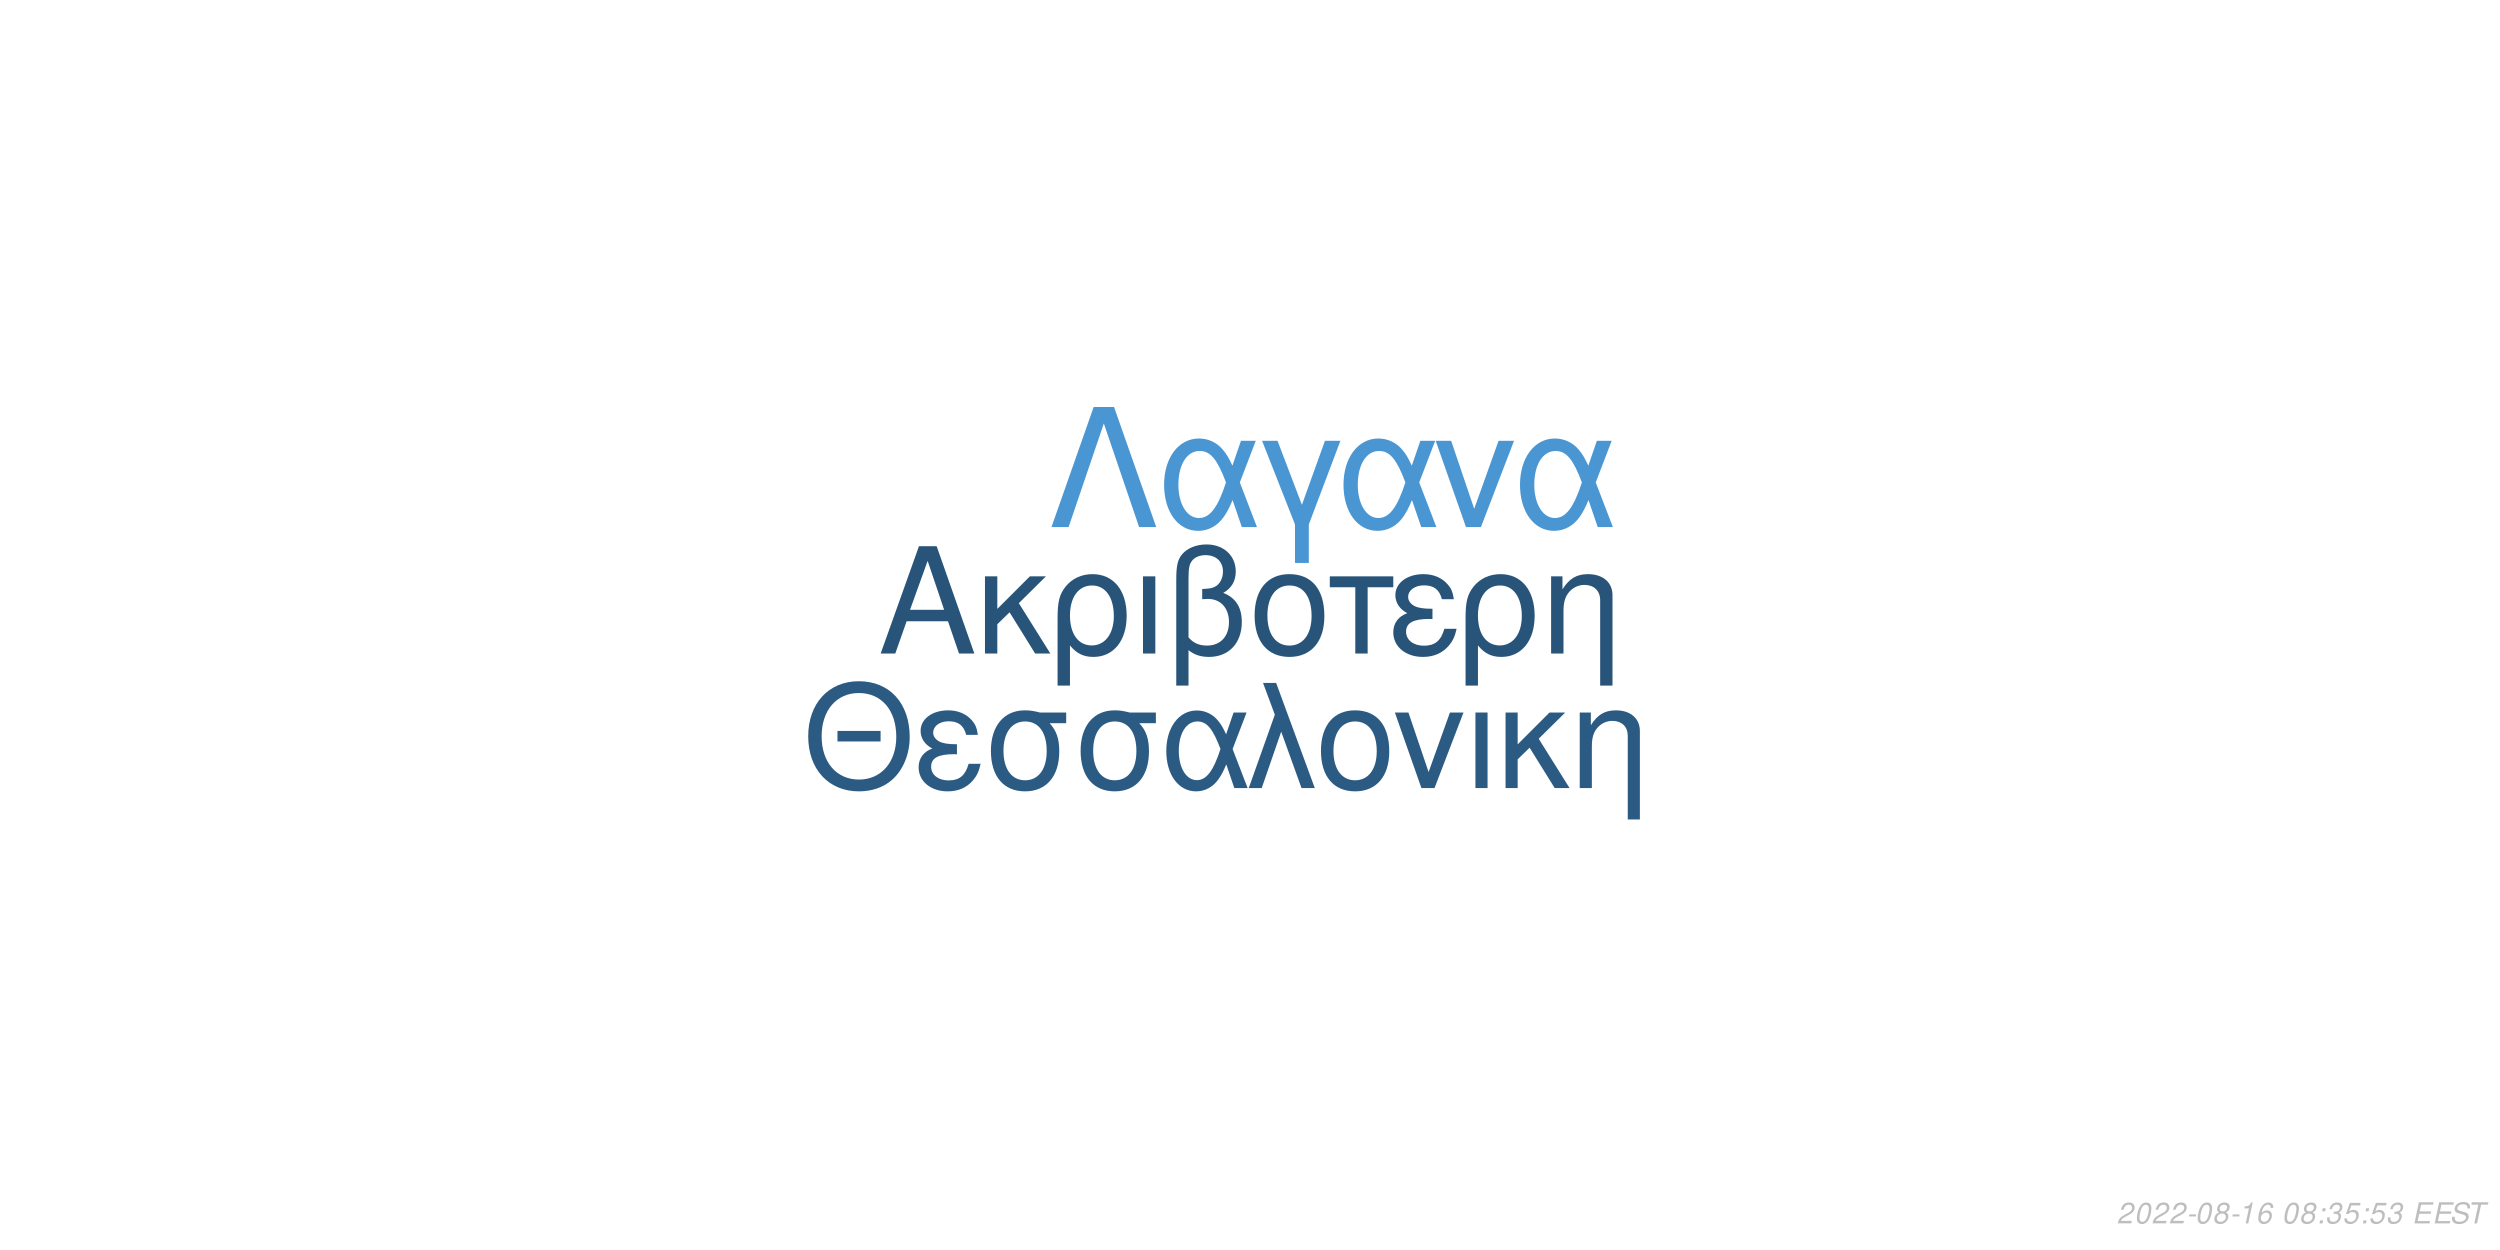
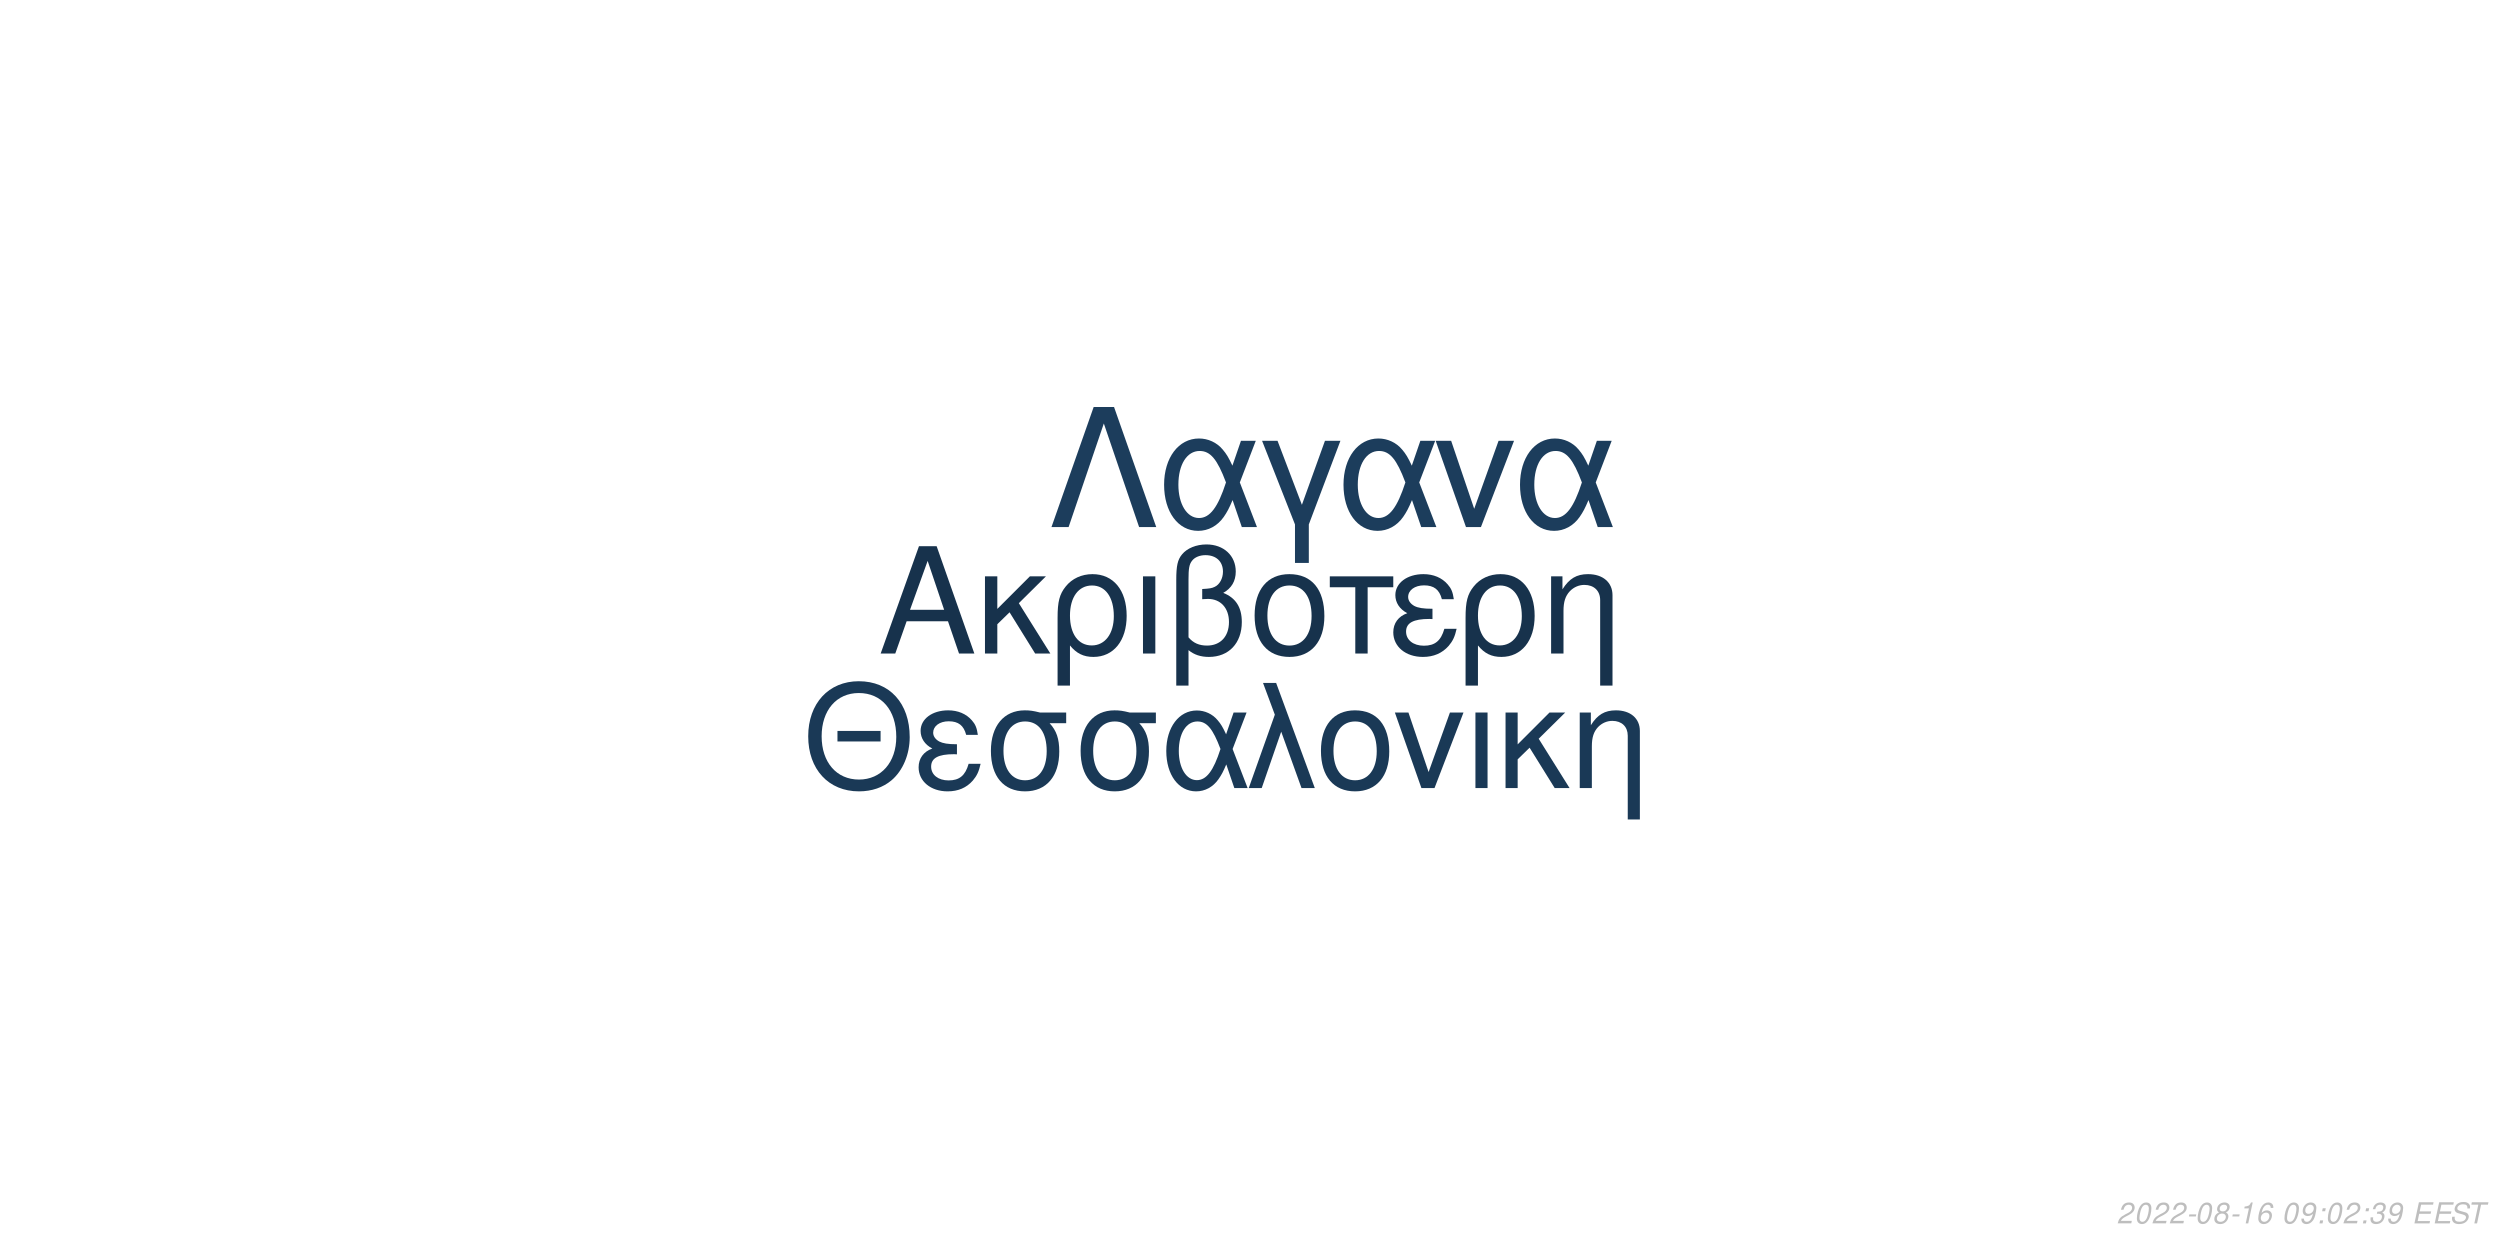
<svg xmlns="http://www.w3.org/2000/svg" xmlns:xlink="http://www.w3.org/1999/xlink" width="864pt" height="432pt" viewBox="0 0 864 432" version="1.1">
  <defs>
    <g>
      <symbol overflow="visible" id="glyph0-0">
        <path style="stroke:none;" d="" />
      </symbol>
      <symbol overflow="visible" id="glyph0-1">
        <path style="stroke:none;" d="M 24.125 -11.141 L 27.938 0 L 33.234 0 L 20.203 -37.094 L 14.094 -37.094 L 0.859 0 L 5.906 0 L 9.828 -11.141 Z M 22.797 -15.109 L 11 -15.109 L 17.094 -32.016 Z M 22.797 -15.109 " />
      </symbol>
      <symbol overflow="visible" id="glyph0-2">
        <path style="stroke:none;" d="M 7.172 -15.422 L 7.172 -26.672 L 2.906 -26.672 L 2.906 0 L 7.172 0 L 7.172 -10.125 L 11.406 -14.25 L 20.25 0 L 25.5 0 L 14.609 -17.406 L 23.969 -26.672 L 18.422 -26.672 Z M 7.172 -15.422 " />
      </symbol>
      <symbol overflow="visible" id="glyph0-3">
        <path style="stroke:none;" d="M 3 11.094 L 7.281 11.094 L 7.281 -2.797 C 9.516 -0.047 11.953 1.172 15.375 1.172 C 22.344 1.172 26.875 -4.422 26.875 -13.031 C 26.875 -21.891 22.297 -27.438 15.062 -27.438 C 11.297 -27.438 7.984 -25.906 5.797 -23.156 C 3.672 -20.516 3 -17.969 3 -12.359 Z M 14.906 -23.516 C 19.547 -23.516 22.438 -19.438 22.438 -12.922 C 22.438 -6.812 19.391 -2.797 14.812 -2.797 C 10.172 -2.797 7.281 -6.766 7.281 -13.125 C 7.281 -19.484 10.234 -23.516 14.906 -23.516 Z M 14.906 -23.516 " />
      </symbol>
      <symbol overflow="visible" id="glyph0-4">
        <path style="stroke:none;" d="M 3.516 0 L 7.781 0 L 7.781 -26.672 L 3.516 -26.672 Z M 3.516 0 " />
      </symbol>
      <symbol overflow="visible" id="glyph0-5">
        <path style="stroke:none;" d="M 4.016 11.094 L 8.25 11.094 L 8.25 -1.172 C 10.172 0.406 12.422 1.172 15.312 1.172 C 22.188 1.172 26.672 -3.609 26.672 -10.891 C 26.672 -15.984 24.578 -19.234 20.25 -20.969 C 23.109 -22.547 24.578 -25.031 24.578 -28.344 C 24.578 -33.844 20.406 -37.703 14.453 -37.703 C 10.938 -37.703 7.734 -36.391 6 -34.25 C 4.484 -32.422 4.016 -30.328 4.016 -25.391 Z M 8.25 -25.656 C 8.25 -29.359 8.5 -30.844 9.469 -32.062 C 10.375 -33.281 12.156 -34 14.094 -34 C 17.812 -34 20.156 -31.812 20.156 -28.297 C 20.156 -25.953 18.984 -23.812 17.297 -23.047 C 16.281 -22.547 15.469 -22.438 12.984 -22.297 L 12.984 -18.781 C 13.734 -18.828 14.344 -18.875 14.969 -18.875 C 19.344 -18.875 22.234 -15.719 22.234 -10.891 C 22.234 -5.906 19.281 -2.75 14.656 -2.75 C 11.953 -2.75 9.922 -3.609 8.25 -5.594 Z M 8.25 -25.656 " />
      </symbol>
      <symbol overflow="visible" id="glyph0-6">
        <path style="stroke:none;" d="M 14.094 -27.438 C 6.562 -27.438 2.094 -22.094 2.094 -13.125 C 2.094 -4.125 6.562 1.172 14.141 1.172 C 21.672 1.172 26.203 -4.172 26.203 -12.922 C 26.203 -22.188 21.828 -27.438 14.094 -27.438 Z M 14.141 -23.516 C 18.938 -23.516 21.781 -19.594 21.781 -12.984 C 21.781 -6.672 18.828 -2.75 14.141 -2.75 C 9.422 -2.75 6.516 -6.672 6.516 -13.125 C 6.516 -19.594 9.422 -23.516 14.141 -23.516 Z M 14.141 -23.516 " />
      </symbol>
      <symbol overflow="visible" id="glyph0-7">
        <path style="stroke:none;" d="M 7.891 0 L 12.156 0 L 12.156 -22.906 L 21.016 -22.906 L 21.016 -26.672 L -0.922 -26.672 L -0.922 -22.906 L 7.891 -22.906 Z M 7.891 0 " />
      </symbol>
      <symbol overflow="visible" id="glyph0-8">
        <path style="stroke:none;" d="M 14.562 -15.469 C 11.344 -15.469 9.562 -15.781 8.297 -16.438 C 6.922 -17.203 6.156 -18.328 6.156 -19.547 C 6.156 -21.891 8.453 -23.562 11.656 -23.562 C 15.062 -23.562 16.953 -22.094 17.812 -18.781 L 21.938 -18.781 C 21.578 -21.266 21.062 -22.5 19.797 -23.922 C 17.812 -26.203 14.906 -27.438 11.453 -27.438 C 5.797 -27.438 1.734 -24.375 1.734 -20.203 C 1.734 -17.609 3.156 -15.375 5.859 -13.938 C 2.797 -12.875 1.016 -10.484 1.016 -7.328 C 1.016 -2.391 5.297 1.172 11.25 1.172 C 14.969 1.172 17.906 -0.109 20.156 -2.641 C 21.578 -4.328 22.297 -5.797 22.906 -8.547 L 18.672 -8.547 C 17.5 -4.422 15.422 -2.703 11.609 -2.703 C 7.938 -2.703 5.438 -4.688 5.438 -7.578 C 5.438 -10.578 7.938 -11.953 13.484 -11.953 C 13.641 -11.953 14.094 -11.953 14.562 -11.906 Z M 14.562 -15.469 " />
      </symbol>
      <symbol overflow="visible" id="glyph0-9">
        <path style="stroke:none;" d="M 3.562 -26.672 L 3.562 0 L 7.844 0 L 7.844 -14.703 C 7.844 -17.906 8.5 -19.891 10.031 -21.531 C 11.406 -22.953 13.188 -23.719 15.062 -23.719 C 18.375 -23.719 20.516 -21.672 20.516 -18.469 L 20.516 11.094 L 24.781 11.094 L 24.781 -20.156 C 24.781 -24.578 21.469 -27.438 16.328 -27.438 C 12.359 -27.438 9.828 -25.906 7.484 -22.188 L 7.484 -26.672 Z M 3.562 -26.672 " />
      </symbol>
      <symbol overflow="visible" id="glyph1-0">
        <path style="stroke:none;" d="" />
      </symbol>
      <symbol overflow="visible" id="glyph1-1">
        <path style="stroke:none;" d="M 26.859 -19.734 L 11.953 -19.734 L 11.953 -16.094 L 26.859 -16.094 Z M 19.328 -36.922 C 8.922 -36.922 1.844 -29.25 1.844 -17.891 C 1.844 -6.484 8.875 1.141 19.391 1.141 C 23.812 1.141 27.703 -0.203 30.641 -2.688 C 34.578 -6.031 36.922 -11.656 36.922 -17.594 C 36.922 -29.297 30 -36.922 19.328 -36.922 Z M 19.328 -32.844 C 27.203 -32.844 32.281 -26.906 32.281 -17.688 C 32.281 -8.922 27.062 -2.938 19.391 -2.938 C 11.609 -2.938 6.484 -8.922 6.484 -17.891 C 6.484 -26.859 11.609 -32.844 19.328 -32.844 Z M 19.328 -32.844 " />
      </symbol>
      <symbol overflow="visible" id="glyph1-2">
        <path style="stroke:none;" d="M 14.25 -15.141 C 11.109 -15.141 9.375 -15.453 8.125 -16.094 C 6.781 -16.844 6.031 -17.938 6.031 -19.141 C 6.031 -21.422 8.266 -23.078 11.406 -23.078 C 14.75 -23.078 16.594 -21.625 17.438 -18.391 L 21.469 -18.391 C 21.125 -20.828 20.625 -22.031 19.391 -23.422 C 17.438 -25.656 14.594 -26.859 11.219 -26.859 C 5.688 -26.859 1.688 -23.875 1.688 -19.781 C 1.688 -17.234 3.094 -15.047 5.734 -13.656 C 2.734 -12.609 1 -10.266 1 -7.172 C 1 -2.344 5.188 1.141 11.016 1.141 C 14.656 1.141 17.547 -0.094 19.734 -2.594 C 21.125 -4.234 21.828 -5.688 22.422 -8.375 L 18.281 -8.375 C 17.141 -4.328 15.094 -2.641 11.359 -2.641 C 7.766 -2.641 5.328 -4.578 5.328 -7.422 C 5.328 -10.359 7.766 -11.703 13.203 -11.703 C 13.359 -11.703 13.797 -11.703 14.25 -11.656 Z M 14.25 -15.141 " />
      </symbol>
      <symbol overflow="visible" id="glyph1-3">
        <path style="stroke:none;" d="M 29 -26.109 L 19.938 -26.109 C 17.594 -26.703 16.438 -26.859 14.703 -26.859 C 7.469 -26.859 2.984 -21.469 2.984 -12.859 C 2.984 -4.031 7.375 1.141 14.797 1.141 C 22.172 1.141 26.609 -4.078 26.609 -12.656 C 26.609 -17.047 25.656 -19.828 23.266 -22.422 L 29 -22.422 Z M 14.797 -23.016 C 19.531 -23.016 22.266 -19.234 22.266 -12.75 C 22.266 -6.531 19.438 -2.688 14.797 -2.688 C 10.172 -2.688 7.328 -6.531 7.328 -12.859 C 7.328 -19.188 10.172 -23.016 14.797 -23.016 Z M 14.797 -23.016 " />
      </symbol>
      <symbol overflow="visible" id="glyph1-4">
        <path style="stroke:none;" d="M 29.344 -26.109 L 24.859 -26.109 L 22.266 -18.578 C 21.125 -21.031 20.484 -22.125 19.328 -23.469 C 17.547 -25.609 14.906 -26.812 12.156 -26.812 C 5.984 -26.812 1.594 -20.984 1.594 -12.812 C 1.594 -4.578 5.828 1.141 11.906 1.141 C 14.953 1.141 17.734 -0.344 19.625 -3.047 C 20.672 -4.531 21.281 -5.688 22.328 -8.172 L 25.109 0 L 29.703 0 L 24.516 -13.5 Z M 20.328 -13.5 C 17.891 -5.922 15.453 -2.734 12.156 -2.734 C 8.516 -2.734 5.922 -6.922 5.922 -12.812 C 5.922 -18.938 8.516 -23.016 12.359 -23.016 C 15.594 -23.016 17.688 -20.531 20.328 -13.5 Z M 20.328 -13.5 " />
      </symbol>
      <symbol overflow="visible" id="glyph1-5">
        <path style="stroke:none;" d="M 1.094 0 L 5.578 0 L 12.312 -19.484 L 19.328 0 L 23.922 0 L 10.562 -36.328 L 6.031 -36.328 L 10.109 -25.359 Z M 1.094 0 " />
      </symbol>
      <symbol overflow="visible" id="glyph1-6">
        <path style="stroke:none;" d="M 13.797 -26.859 C 6.422 -26.859 2.047 -21.625 2.047 -12.859 C 2.047 -4.031 6.422 1.141 13.859 1.141 C 21.234 1.141 25.656 -4.078 25.656 -12.656 C 25.656 -21.719 21.375 -26.859 13.797 -26.859 Z M 13.859 -23.016 C 18.531 -23.016 21.328 -19.188 21.328 -12.703 C 21.328 -6.531 18.438 -2.688 13.859 -2.688 C 9.219 -2.688 6.375 -6.531 6.375 -12.859 C 6.375 -19.188 9.219 -23.016 13.859 -23.016 Z M 13.859 -23.016 " />
      </symbol>
      <symbol overflow="visible" id="glyph1-7">
        <path style="stroke:none;" d="M 14.297 0 L 24.312 -26.109 L 19.625 -26.109 L 12.25 -5.531 L 5.281 -26.109 L 0.594 -26.109 L 9.766 0 Z M 14.297 0 " />
      </symbol>
      <symbol overflow="visible" id="glyph1-8">
        <path style="stroke:none;" d="M 3.438 0 L 7.625 0 L 7.625 -26.109 L 3.438 -26.109 Z M 3.438 0 " />
      </symbol>
      <symbol overflow="visible" id="glyph1-9">
        <path style="stroke:none;" d="M 7.031 -15.094 L 7.031 -26.109 L 2.844 -26.109 L 2.844 0 L 7.031 0 L 7.031 -9.922 L 11.156 -13.953 L 19.828 0 L 24.969 0 L 14.297 -17.047 L 23.469 -26.109 L 18.031 -26.109 Z M 7.031 -15.094 " />
      </symbol>
      <symbol overflow="visible" id="glyph1-10">
        <path style="stroke:none;" d="M 3.484 -26.109 L 3.484 0 L 7.672 0 L 7.672 -14.406 C 7.672 -17.547 8.328 -19.484 9.812 -21.078 C 11.156 -22.469 12.906 -23.219 14.75 -23.219 C 17.984 -23.219 20.078 -21.234 20.078 -18.094 L 20.078 10.859 L 24.266 10.859 L 24.266 -19.734 C 24.266 -24.062 21.031 -26.859 16 -26.859 C 12.109 -26.859 9.609 -25.359 7.328 -21.719 L 7.328 -26.109 Z M 3.484 -26.109 " />
      </symbol>
      <symbol overflow="visible" id="glyph2-0">
        <path style="stroke:none;" d="" />
      </symbol>
      <symbol overflow="visible" id="glyph2-1">
        <path style="stroke:none;" d="M 22.531 -41.484 L 15.484 -41.484 L 0.906 0 L 6.828 0 L 19 -35.797 L 31.188 0 L 37.109 0 Z M 22.531 -41.484 " />
      </symbol>
      <symbol overflow="visible" id="glyph2-2">
        <path style="stroke:none;" d="M 33.516 -29.812 L 28.391 -29.812 L 25.438 -21.219 C 24.125 -24.016 23.391 -25.266 22.078 -26.797 C 20.031 -29.25 17.016 -30.609 13.891 -30.609 C 6.828 -30.609 1.828 -23.953 1.828 -14.625 C 1.828 -5.234 6.656 1.312 13.594 1.312 C 17.078 1.312 20.266 -0.391 22.422 -3.469 C 23.609 -5.172 24.297 -6.484 25.5 -9.328 L 28.688 0 L 33.922 0 L 28 -15.422 Z M 23.219 -15.422 C 20.422 -6.766 17.641 -3.125 13.891 -3.125 C 9.734 -3.125 6.766 -7.906 6.766 -14.625 C 6.766 -21.625 9.734 -26.297 14.109 -26.297 C 17.812 -26.297 20.203 -23.453 23.219 -15.422 Z M 23.219 -15.422 " />
      </symbol>
      <symbol overflow="visible" id="glyph2-3">
        <path style="stroke:none;" d="M 12.062 12.406 L 16.844 12.406 L 16.844 -0.906 L 27.766 -29.812 L 22.422 -29.812 L 14.453 -7.688 L 6.031 -29.812 L 0.688 -29.812 L 12.062 -0.906 Z M 12.062 12.406 " />
      </symbol>
      <symbol overflow="visible" id="glyph2-4">
        <path style="stroke:none;" d="M 16.328 0 L 27.766 -29.812 L 22.422 -29.812 L 14 -6.312 L 6.031 -29.812 L 0.688 -29.812 L 11.156 0 Z M 16.328 0 " />
      </symbol>
      <symbol overflow="visible" id="glyph3-0">
        <path style="stroke:none;" d="" />
      </symbol>
      <symbol overflow="visible" id="glyph3-1">
        <path style="stroke:none;" d="M 5.234 -0.875 L 1.469 -0.875 C 1.641 -1.375 2.203 -1.891 3.109 -2.344 L 4.234 -2.938 C 5.562 -3.625 6.219 -4.469 6.219 -5.484 C 6.219 -5.938 6.062 -6.359 5.797 -6.656 C 5.469 -7.047 4.984 -7.234 4.312 -7.234 C 2.766 -7.234 1.891 -6.453 1.484 -4.734 L 2.375 -4.734 C 2.484 -5.188 2.609 -5.484 2.797 -5.75 C 3.094 -6.203 3.609 -6.453 4.188 -6.453 C 4.891 -6.453 5.344 -6.031 5.344 -5.375 C 5.344 -4.703 4.859 -4.094 4.016 -3.656 L 2.984 -3.125 C 1.234 -2.188 0.797 -1.656 0.344 -0.016 L 5.047 -0.016 Z M 5.234 -0.875 " />
      </symbol>
      <symbol overflow="visible" id="glyph3-2">
        <path style="stroke:none;" d="M 4.203 -7.234 C 3.375 -7.234 2.688 -6.812 2.125 -5.984 C 1.484 -5.047 0.984 -3.188 0.984 -1.734 C 0.984 -1.109 1.172 -0.562 1.484 -0.266 C 1.797 0.047 2.281 0.234 2.766 0.234 C 3.625 0.234 4.281 -0.156 4.859 -1.016 C 5.516 -1.953 6 -3.797 6 -5.266 C 6 -6.5 5.328 -7.234 4.203 -7.234 Z M 4.094 -6.453 C 4.734 -6.453 5.125 -5.984 5.125 -5.156 C 5.125 -4.203 4.781 -2.625 4.406 -1.812 C 3.984 -0.938 3.516 -0.547 2.875 -0.547 C 2.25 -0.547 1.875 -1.031 1.875 -1.828 C 1.875 -2.797 2.203 -4.344 2.594 -5.203 C 2.984 -6.047 3.453 -6.453 4.094 -6.453 Z M 4.094 -6.453 " />
      </symbol>
      <symbol overflow="visible" id="glyph3-3">
        <path style="stroke:none;" d="M 3.516 -3.125 L 1.125 -3.125 L 0.969 -2.406 L 3.359 -2.406 Z M 3.516 -3.125 " />
      </symbol>
      <symbol overflow="visible" id="glyph3-4">
        <path style="stroke:none;" d="M 4.766 -3.797 C 5.078 -3.969 5.234 -4.078 5.438 -4.234 C 5.812 -4.594 6.062 -5.172 6.062 -5.734 C 6.062 -6.625 5.344 -7.234 4.266 -7.234 C 2.812 -7.234 1.703 -6.219 1.703 -4.875 C 1.703 -4.406 1.875 -4.125 2.359 -3.812 C 1.297 -3.312 0.75 -2.516 0.75 -1.469 C 0.75 -0.438 1.547 0.234 2.812 0.234 C 3.656 0.234 4.359 -0.094 4.938 -0.734 C 5.359 -1.234 5.609 -1.859 5.609 -2.438 C 5.609 -3.047 5.312 -3.516 4.766 -3.797 Z M 4.109 -6.453 C 4.797 -6.453 5.188 -6.125 5.188 -5.578 C 5.188 -5.266 5.062 -4.922 4.859 -4.672 C 4.562 -4.312 4.188 -4.156 3.656 -4.156 C 2.984 -4.156 2.594 -4.453 2.594 -4.984 C 2.594 -5.859 3.203 -6.453 4.109 -6.453 Z M 3.453 -3.406 C 4.234 -3.406 4.734 -2.984 4.734 -2.312 C 4.734 -1.312 3.922 -0.547 2.875 -0.547 C 2.125 -0.547 1.625 -0.969 1.625 -1.625 C 1.625 -2.609 2.438 -3.406 3.453 -3.406 Z M 3.453 -3.406 " />
      </symbol>
      <symbol overflow="visible" id="glyph3-5">
        <path style="stroke:none;" d="M 3.703 -5.188 L 2.594 0 L 3.469 0 L 5.016 -7.234 L 4.438 -7.234 C 3.906 -6.156 3.688 -6.016 2.234 -5.812 L 2.109 -5.188 Z M 3.703 -5.188 " />
      </symbol>
      <symbol overflow="visible" id="glyph3-6">
        <path style="stroke:none;" d="M 6.125 -5.344 L 6.141 -5.625 C 6.141 -6.609 5.453 -7.234 4.391 -7.234 C 3.438 -7.234 2.641 -6.719 2.016 -5.703 C 1.422 -4.781 0.938 -2.953 0.938 -1.688 C 0.938 -0.516 1.688 0.234 2.859 0.234 C 3.703 0.234 4.438 -0.156 5 -0.875 C 5.406 -1.422 5.672 -2.156 5.672 -2.766 C 5.672 -3.812 4.969 -4.5 3.906 -4.5 C 3.234 -4.5 2.672 -4.234 2.094 -3.625 C 2.406 -5.375 3.234 -6.453 4.25 -6.453 C 4.703 -6.453 5.062 -6.234 5.172 -5.844 C 5.203 -5.719 5.234 -5.578 5.25 -5.344 Z M 3.656 -3.734 C 4.344 -3.734 4.797 -3.281 4.797 -2.625 C 4.797 -1.469 3.984 -0.547 2.984 -0.547 C 2.297 -0.547 1.812 -1.047 1.812 -1.766 C 1.812 -2.859 2.625 -3.734 3.656 -3.734 Z M 3.656 -3.734 " />
      </symbol>
      <symbol overflow="visible" id="glyph3-7">
        <path style="stroke:none;" d="" />
      </symbol>
      <symbol overflow="visible" id="glyph3-8">
+         <path style="stroke:none;" d="M 0.844 -1.656 C 0.844 -1.547 0.844 -1.438 0.844 -1.375 C 0.844 -0.406 1.531 0.234 2.578 0.234 C 3.203 0.234 3.766 0.016 4.297 -0.438 C 4.938 -1 5.312 -1.656 5.594 -2.719 C 5.844 -3.672 6.016 -4.766 6.016 -5.375 C 6.016 -5.844 5.844 -6.328 5.547 -6.656 C 5.203 -7.031 4.703 -7.234 4.062 -7.234 C 2.516 -7.234 1.297 -5.938 1.297 -4.266 C 1.297 -3.203 1.984 -2.547 3.047 -2.547 C 3.484 -2.547 3.953 -2.672 4.281 -2.891 C 4.406 -2.984 4.547 -3.078 4.828 -3.344 C 4.438 -1.484 3.703 -0.547 2.703 -0.547 C 2.109 -0.547 1.719 -0.938 1.719 -1.547 L 1.719 -1.656 Z M 3.953 -6.453 C 4.625 -6.453 5.141 -5.953 5.141 -5.281 C 5.141 -4.188 4.312 -3.312 3.297 -3.312 C 2.594 -3.312 2.172 -3.734 2.172 -4.453 C 2.172 -5.562 2.984 -6.453 3.953 -6.453 Z M 3.953 -6.453 " />
+       </symbol>
+       <symbol overflow="visible" id="glyph3-9">
        <path style="stroke:none;" d="M 2.359 -1.031 L 1.312 -1.031 L 1.094 0 L 2.141 0 Z M 3.266 -5.234 L 2.219 -5.234 L 2 -4.203 L 3.047 -4.203 Z M 3.266 -5.234 " />
      </symbol>
-       <symbol overflow="visible" id="glyph3-9">
+       <symbol overflow="visible" id="glyph3-10">
        <path style="stroke:none;" d="M 2.922 -3.312 C 3.125 -3.344 3.234 -3.344 3.375 -3.344 C 4.203 -3.344 4.688 -3 4.688 -2.406 C 4.688 -1.312 3.906 -0.547 2.781 -0.547 C 2.047 -0.547 1.594 -0.938 1.594 -1.562 C 1.594 -1.719 1.609 -1.844 1.656 -2.094 L 0.766 -2.094 C 0.734 -1.797 0.719 -1.641 0.719 -1.469 C 0.719 -0.375 1.406 0.234 2.641 0.234 C 3.547 0.234 4.297 -0.078 4.812 -0.656 C 5.266 -1.156 5.562 -1.875 5.562 -2.547 C 5.562 -3.125 5.344 -3.453 4.797 -3.734 C 5.641 -4.234 6.016 -4.844 6.016 -5.734 C 6.016 -6.656 5.312 -7.234 4.203 -7.234 C 3.375 -7.234 2.672 -6.938 2.188 -6.375 C 1.891 -6.031 1.703 -5.641 1.516 -4.906 L 2.391 -4.906 C 2.5 -5.359 2.594 -5.594 2.734 -5.812 C 3.047 -6.234 3.516 -6.453 4.078 -6.453 C 4.734 -6.453 5.141 -6.125 5.141 -5.578 C 5.141 -5.188 5.016 -4.797 4.797 -4.547 C 4.516 -4.234 4 -4.062 3.266 -4.062 L 3.078 -4.062 Z M 2.922 -3.312 " />
-       </symbol>
-       <symbol overflow="visible" id="glyph3-10">
-         <path style="stroke:none;" d="M 6.297 -7.094 L 2.594 -7.094 L 1.234 -3.234 L 2.047 -3.234 C 2.656 -3.766 2.938 -3.906 3.531 -3.906 C 4.328 -3.906 4.797 -3.453 4.797 -2.688 C 4.797 -1.438 3.969 -0.547 2.828 -0.547 C 2.031 -0.547 1.609 -0.938 1.578 -1.734 L 0.703 -1.734 L 0.703 -1.516 C 0.703 -0.938 0.844 -0.547 1.188 -0.266 C 1.562 0.062 2.078 0.234 2.703 0.234 C 3.656 0.234 4.391 -0.156 4.984 -0.922 C 5.422 -1.5 5.672 -2.234 5.672 -2.953 C 5.672 -4 4.938 -4.672 3.812 -4.672 C 3.328 -4.672 2.906 -4.547 2.406 -4.234 L 3.109 -6.219 L 6.109 -6.219 Z M 6.297 -7.094 " />
      </symbol>
      <symbol overflow="visible" id="glyph3-11">
        <path style="stroke:none;" d="M 2.547 -3.312 L 6.5 -3.312 L 6.688 -4.141 L 2.719 -4.141 L 3.219 -6.469 L 7.344 -6.469 L 7.516 -7.297 L 2.453 -7.297 L 0.906 0 L 6.125 0 L 6.297 -0.812 L 2.016 -0.812 Z M 2.547 -3.312 " />
      </symbol>
      <symbol overflow="visible" id="glyph3-12">
        <path style="stroke:none;" d="M 7.062 -5.156 C 7.125 -5.438 7.141 -5.562 7.141 -5.703 C 7.141 -6.156 6.938 -6.594 6.594 -6.891 C 6.188 -7.25 5.656 -7.406 4.875 -7.406 C 3.844 -7.406 3.047 -7.125 2.5 -6.562 C 2.094 -6.141 1.781 -5.438 1.781 -4.922 C 1.781 -4.297 2.219 -3.766 2.891 -3.562 L 4.594 -3.094 C 5.406 -2.859 5.734 -2.578 5.734 -2.094 C 5.734 -1.781 5.547 -1.406 5.266 -1.141 C 4.844 -0.766 4.266 -0.578 3.453 -0.578 C 2.328 -0.578 1.812 -0.984 1.812 -1.906 C 1.812 -2.047 1.812 -2.125 1.844 -2.312 L 0.984 -2.312 C 0.906 -2.062 0.891 -1.906 0.891 -1.688 C 0.891 -0.484 1.797 0.234 3.297 0.234 C 4.359 0.234 5.234 -0.062 5.812 -0.609 C 6.344 -1.078 6.688 -1.797 6.688 -2.375 C 6.688 -2.641 6.609 -2.906 6.453 -3.156 C 6.234 -3.5 5.938 -3.703 5.469 -3.828 L 3.75 -4.312 C 2.984 -4.547 2.734 -4.734 2.734 -5.188 C 2.734 -5.547 2.875 -5.844 3.188 -6.109 C 3.547 -6.438 4.031 -6.594 4.703 -6.594 C 5.266 -6.594 5.688 -6.484 5.906 -6.297 C 6.094 -6.125 6.219 -5.797 6.219 -5.516 C 6.219 -5.422 6.203 -5.344 6.188 -5.156 Z M 7.062 -5.156 " />
      </symbol>
      <symbol overflow="visible" id="glyph3-13">
        <path style="stroke:none;" d="M 4.938 -6.469 L 7.312 -6.469 L 7.484 -7.297 L 1.75 -7.297 L 1.578 -6.469 L 3.984 -6.469 L 2.609 0 L 3.547 0 Z M 4.938 -6.469 " />
      </symbol>
    </g>
  </defs>
  <g id="surface1">
    <rect x="0" y="0" width="864" height="432" style="fill:rgb(100%,100%,100%);fill-opacity:1;stroke:none;" />
-     <g style="fill:rgb(15.686%,32.941%,47.843%);fill-opacity:1;">
+     <g style="fill:rgb(9.02%,19.608%,29.804%);fill-opacity:1;">
      <use xlink:href="#glyph0-1" x="303.5" y="225.861" />
      <use xlink:href="#glyph0-2" x="337.5" y="225.861" />
      <use xlink:href="#glyph0-3" x="362.5" y="225.861" />
      <use xlink:href="#glyph0-4" x="391.5" y="225.861" />
      <use xlink:href="#glyph0-5" x="402.5" y="225.861" />
      <use xlink:href="#glyph0-6" x="431.5" y="225.861" />
      <use xlink:href="#glyph0-7" x="460.5" y="225.861" />
      <use xlink:href="#glyph0-8" x="480.5" y="225.861" />
      <use xlink:href="#glyph0-3" x="503.5" y="225.861" />
      <use xlink:href="#glyph0-9" x="532.5" y="225.861" />
    </g>
-     <g style="fill:rgb(16.863%,35.686%,51.373%);fill-opacity:1;">
+     <g style="fill:rgb(10.196%,22.353%,33.725%);fill-opacity:1;">
      <use xlink:href="#glyph1-1" x="277.473" y="272.354" />
      <use xlink:href="#glyph1-2" x="316.473" y="272.354" />
      <use xlink:href="#glyph1-3" x="339.473" y="272.354" />
      <use xlink:href="#glyph1-3" x="370.473" y="272.354" />
      <use xlink:href="#glyph1-4" x="401.473" y="272.354" />
      <use xlink:href="#glyph1-5" x="430.473" y="272.354" />
      <use xlink:href="#glyph1-6" x="454.473" y="272.354" />
      <use xlink:href="#glyph1-7" x="481.473" y="272.354" />
      <use xlink:href="#glyph1-8" x="506.473" y="272.354" />
      <use xlink:href="#glyph1-9" x="517.473" y="272.354" />
      <use xlink:href="#glyph1-10" x="542.473" y="272.354" />
    </g>
-     <g style="fill:rgb(28.627%,58.824%,82.745%);fill-opacity:1;">
+     <g style="fill:rgb(10.98%,23.922%,36.078%);fill-opacity:1;">
      <use xlink:href="#glyph2-1" x="362.484" y="182.152" />
      <use xlink:href="#glyph2-2" x="400.484" y="182.152" />
      <use xlink:href="#glyph2-3" x="435.484" y="182.152" />
      <use xlink:href="#glyph2-2" x="462.484" y="182.152" />
      <use xlink:href="#glyph2-4" x="495.484" y="182.152" />
      <use xlink:href="#glyph2-2" x="523.484" y="182.152" />
    </g>
    <g style="fill:rgb(74.51%,74.51%,74.51%);fill-opacity:1;">
      <use xlink:href="#glyph3-1" x="731.52" y="422.81" />
      <use xlink:href="#glyph3-2" x="737.52" y="422.81" />
      <use xlink:href="#glyph3-1" x="743.52" y="422.81" />
      <use xlink:href="#glyph3-1" x="749.52" y="422.81" />
      <use xlink:href="#glyph3-3" x="755.52" y="422.81" />
      <use xlink:href="#glyph3-2" x="758.52" y="422.81" />
      <use xlink:href="#glyph3-4" x="764.52" y="422.81" />
      <use xlink:href="#glyph3-3" x="770.52" y="422.81" />
      <use xlink:href="#glyph3-5" x="773.52" y="422.81" />
      <use xlink:href="#glyph3-6" x="779.52" y="422.81" />
      <use xlink:href="#glyph3-7" x="785.52" y="422.81" />
      <use xlink:href="#glyph3-2" x="788.52" y="422.81" />
-       <use xlink:href="#glyph3-4" x="794.52" y="422.81" />
-       <use xlink:href="#glyph3-8" x="800.52" y="422.81" />
-       <use xlink:href="#glyph3-9" x="803.52" y="422.81" />
-       <use xlink:href="#glyph3-10" x="809.52" y="422.81" />
-       <use xlink:href="#glyph3-8" x="815.52" y="422.81" />
+       <use xlink:href="#glyph3-8" x="794.52" y="422.81" />
+       <use xlink:href="#glyph3-9" x="800.52" y="422.81" />
+       <use xlink:href="#glyph3-2" x="803.52" y="422.81" />
+       <use xlink:href="#glyph3-1" x="809.52" y="422.81" />
+       <use xlink:href="#glyph3-9" x="815.52" y="422.81" />
      <use xlink:href="#glyph3-10" x="818.52" y="422.81" />
-       <use xlink:href="#glyph3-9" x="824.52" y="422.81" />
+       <use xlink:href="#glyph3-8" x="824.52" y="422.81" />
      <use xlink:href="#glyph3-7" x="830.52" y="422.81" />
      <use xlink:href="#glyph3-11" x="833.52" y="422.81" />
      <use xlink:href="#glyph3-11" x="840.52" y="422.81" />
      <use xlink:href="#glyph3-12" x="846.52" y="422.81" />
      <use xlink:href="#glyph3-13" x="852.52" y="422.81" />
    </g>
  </g>
</svg>
